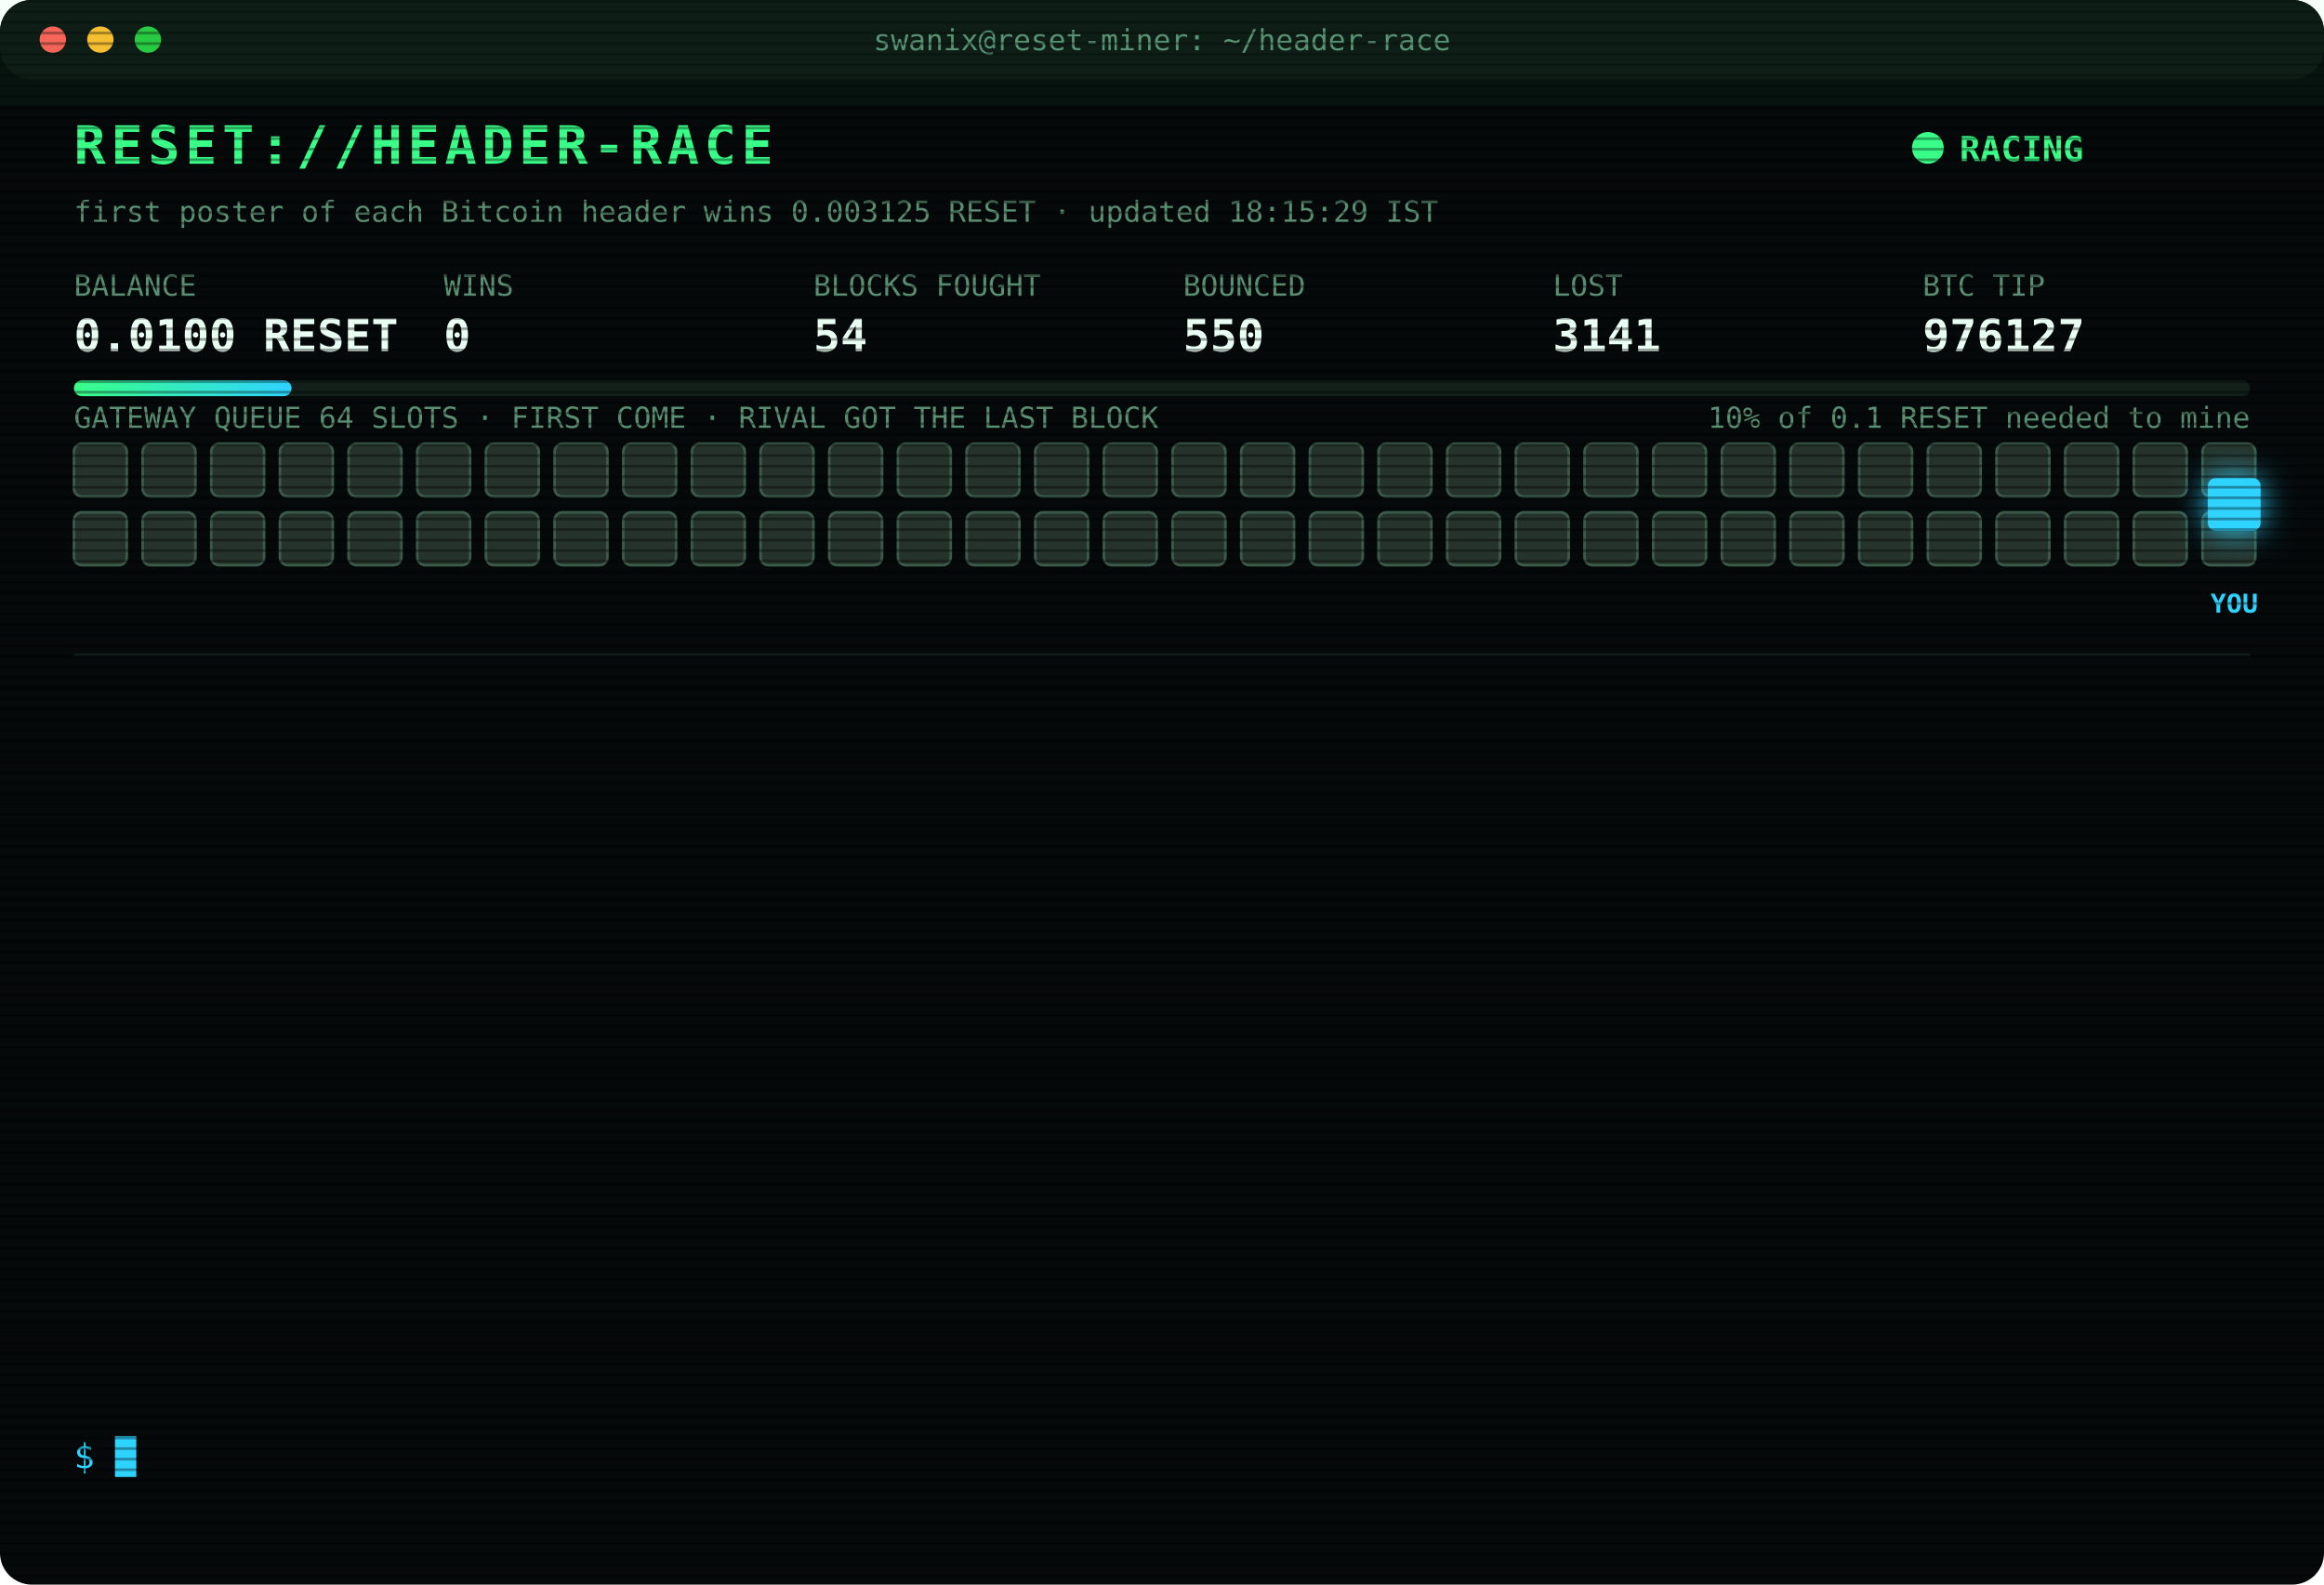
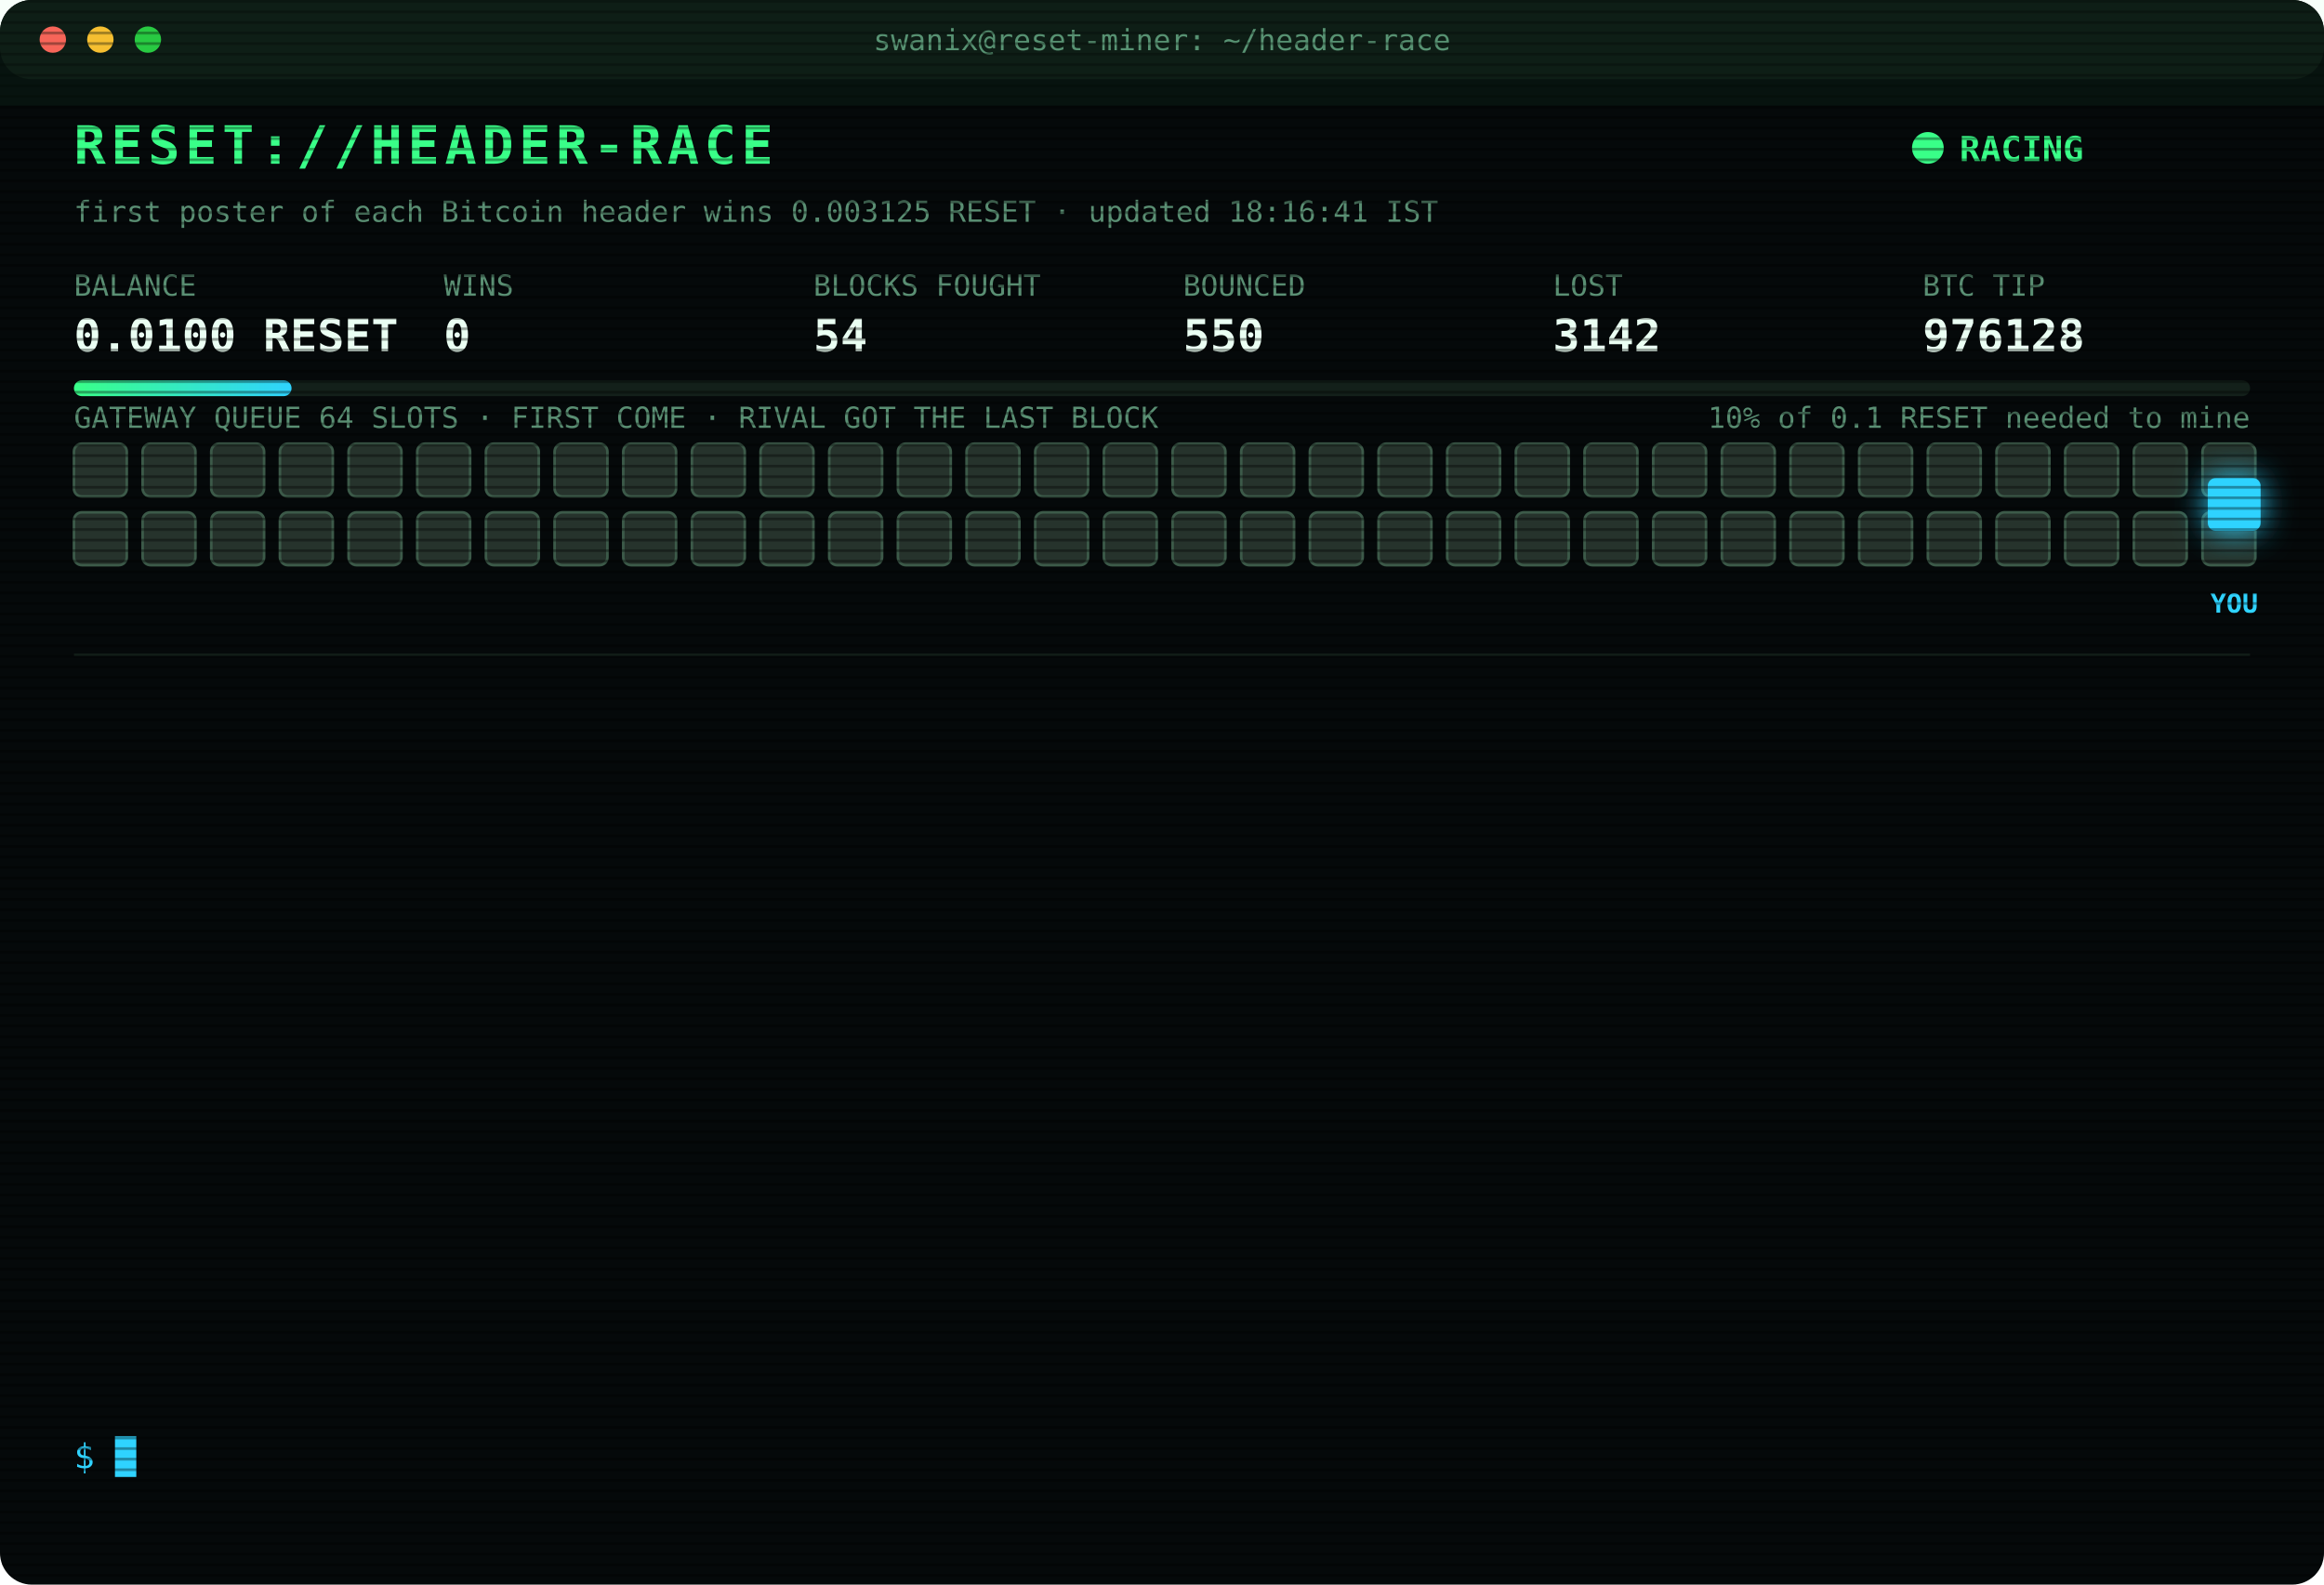
<svg xmlns="http://www.w3.org/2000/svg" width="880" height="600" viewBox="0 0 880 600" font-family="ui-monospace,SFMono-Regular,Menlo,Consolas,monospace">
  <style>
text{font-size:13px;fill:#7CFFB2}
.title{font-size:20px;font-weight:700;fill:#39FF88;letter-spacing:2px;animation:glitch 3s infinite steps(1)}
.sub{fill:#2fd3ff}.k{fill:#5a8f73;font-size:11px}.v{font-size:17px;font-weight:700;fill:#eafff3}
.ts{fill:#3f6b56}.boot{fill:#2fd3ff}.dim{fill:#5a8f73}.bad{fill:#ff4d6d}.warn{fill:#ffd23f}.mag{fill:#ff5cf0}.win{fill:#39FF88;font-weight:700}
.tag{font-size:10px;fill:#2fd3ff;font-weight:700}
.rival{fill:#26332c;stroke:#3c5a49;animation:jam 1.2s infinite alternate}
.idle{fill:#141c18;stroke:#22302a;animation:breathe 4s infinite}
.me{fill:#2fd3ff;filter:drop-shadow(0 0 6px #2fd3ff)}
.hover{animation:nudge 1.1s infinite ease-in-out}.bounce{animation:kick 1.4s infinite}
.ln{opacity:0;animation:in .4s forwards}
.cur{animation:blink 1s infinite steps(1)}
.scan{animation:scan 6s infinite linear}
.led{animation:blink 1.4s infinite}
@keyframes in{from{opacity:0;transform:translateX(-6px)}to{opacity:1;transform:none}}
@keyframes blink{50%{opacity:0}}
@keyframes jam{to{fill:#33463b}}
@keyframes breathe{50%{opacity:.4}}
@keyframes nudge{50%{transform:translateX(-10px)}}
@keyframes kick{0%,100%{transform:none}30%{transform:translateX(-14px)}55%{transform:translateX(10px) translateY(-6px)}}
@keyframes glitch{0%,92%{transform:none}93%{transform:translateX(2px);fill:#ff4d6d}95%{transform:translateX(-2px);fill:#2fd3ff}97%{transform:none}}
@keyframes scan{from{transform:translateY(-40px)}to{transform:translateY(600px)}}
</style>
  <defs>
    <pattern id="sl" width="4" height="4" patternUnits="userSpaceOnUse">
      <rect width="4" height="1" fill="#000" opacity=".35" />
    </pattern>
    <linearGradient id="bar">
      <stop offset="0" stop-color="#39FF88" />
      <stop offset="1" stop-color="#2fd3ff" />
    </linearGradient>
  </defs>
  <rect width="880" height="600" rx="12" fill="#05090a" />
  <rect width="880" height="30" rx="12" fill="#0d1512" />
  <circle cx="20" cy="15" r="5" fill="#ff5f57" />
  <circle cx="38" cy="15" r="5" fill="#febc2e" />
  <circle cx="56" cy="15" r="5" fill="#28c840" />
  <text x="440" y="19" text-anchor="middle" class="k">swanix@reset-miner: ~/header-race</text>
  <text x="28" y="62" class="title">RESET://HEADER-RACE</text>
  <circle class="led" cx="730" cy="56" r="6" fill="#39FF88" />
  <text x="742" y="61" class="win">RACING</text>
-   <text x="28" y="84" class="k">first poster of each Bitcoin header wins 0.003125 RESET · updated 18:15:29 IST</text>
+   <text x="28" y="84" class="k">first poster of each Bitcoin header wins 0.003125 RESET · updated 18:16:41 IST</text>
  <text x="28" y="112" class="k">BALANCE</text>
  <text x="28" y="133" class="v">0.0100 RESET</text>
  <text x="168" y="112" class="k">WINS</text>
  <text x="168" y="133" class="v">0</text>
  <text x="308" y="112" class="k">BLOCKS FOUGHT</text>
  <text x="308" y="133" class="v">54</text>
  <text x="448" y="112" class="k">BOUNCED</text>
  <text x="448" y="133" class="v">550</text>
  <text x="588" y="112" class="k">LOST</text>
-   <text x="588" y="133" class="v">3141</text>
+   <text x="588" y="133" class="v">3142</text>
  <text x="728" y="112" class="k">BTC TIP</text>
-   <text x="728" y="133" class="v">976127</text>
+   <text x="728" y="133" class="v">976128</text>
  <rect x="28" y="144" width="824" height="6" rx="3" fill="#13201a" />
  <rect x="28" y="144" width="82.4" height="6" rx="3" fill="url(#bar)" />
  <text x="852" y="162" text-anchor="end" class="k">10% of 0.1 RESET needed to mine</text>
  <text x="28" y="162" class="k">GATEWAY QUEUE 64 SLOTS · FIRST COME · RIVAL GOT THE LAST BLOCK</text>
  <rect class="rival" x="28" y="168" width="20" height="20" rx="3" style="animation-delay:0.00s" />
  <rect class="rival" x="54" y="168" width="20" height="20" rx="3" style="animation-delay:0.05s" />
  <rect class="rival" x="80" y="168" width="20" height="20" rx="3" style="animation-delay:0.10s" />
  <rect class="rival" x="106" y="168" width="20" height="20" rx="3" style="animation-delay:0.15s" />
  <rect class="rival" x="132" y="168" width="20" height="20" rx="3" style="animation-delay:0.20s" />
  <rect class="rival" x="158" y="168" width="20" height="20" rx="3" style="animation-delay:0.25s" />
  <rect class="rival" x="184" y="168" width="20" height="20" rx="3" style="animation-delay:0.30s" />
  <rect class="rival" x="210" y="168" width="20" height="20" rx="3" style="animation-delay:0.35s" />
  <rect class="rival" x="236" y="168" width="20" height="20" rx="3" style="animation-delay:0.40s" />
  <rect class="rival" x="262" y="168" width="20" height="20" rx="3" style="animation-delay:0.45s" />
  <rect class="rival" x="288" y="168" width="20" height="20" rx="3" style="animation-delay:0.50s" />
  <rect class="rival" x="314" y="168" width="20" height="20" rx="3" style="animation-delay:0.55s" />
  <rect class="rival" x="340" y="168" width="20" height="20" rx="3" style="animation-delay:0.60s" />
  <rect class="rival" x="366" y="168" width="20" height="20" rx="3" style="animation-delay:0.65s" />
  <rect class="rival" x="392" y="168" width="20" height="20" rx="3" style="animation-delay:0.70s" />
  <rect class="rival" x="418" y="168" width="20" height="20" rx="3" style="animation-delay:0.75s" />
  <rect class="rival" x="444" y="168" width="20" height="20" rx="3" style="animation-delay:0.80s" />
  <rect class="rival" x="470" y="168" width="20" height="20" rx="3" style="animation-delay:0.85s" />
  <rect class="rival" x="496" y="168" width="20" height="20" rx="3" style="animation-delay:0.90s" />
  <rect class="rival" x="522" y="168" width="20" height="20" rx="3" style="animation-delay:0.95s" />
  <rect class="rival" x="548" y="168" width="20" height="20" rx="3" style="animation-delay:1.00s" />
  <rect class="rival" x="574" y="168" width="20" height="20" rx="3" style="animation-delay:1.05s" />
  <rect class="rival" x="600" y="168" width="20" height="20" rx="3" style="animation-delay:1.10s" />
  <rect class="rival" x="626" y="168" width="20" height="20" rx="3" style="animation-delay:1.15s" />
  <rect class="rival" x="652" y="168" width="20" height="20" rx="3" style="animation-delay:1.20s" />
  <rect class="rival" x="678" y="168" width="20" height="20" rx="3" style="animation-delay:1.25s" />
  <rect class="rival" x="704" y="168" width="20" height="20" rx="3" style="animation-delay:1.30s" />
  <rect class="rival" x="730" y="168" width="20" height="20" rx="3" style="animation-delay:1.35s" />
  <rect class="rival" x="756" y="168" width="20" height="20" rx="3" style="animation-delay:1.40s" />
  <rect class="rival" x="782" y="168" width="20" height="20" rx="3" style="animation-delay:1.45s" />
  <rect class="rival" x="808" y="168" width="20" height="20" rx="3" style="animation-delay:1.50s" />
  <rect class="rival" x="834" y="168" width="20" height="20" rx="3" style="animation-delay:1.55s" />
  <rect class="rival" x="28" y="194" width="20" height="20" rx="3" style="animation-delay:1.60s" />
  <rect class="rival" x="54" y="194" width="20" height="20" rx="3" style="animation-delay:1.65s" />
  <rect class="rival" x="80" y="194" width="20" height="20" rx="3" style="animation-delay:1.70s" />
  <rect class="rival" x="106" y="194" width="20" height="20" rx="3" style="animation-delay:1.75s" />
  <rect class="rival" x="132" y="194" width="20" height="20" rx="3" style="animation-delay:1.80s" />
  <rect class="rival" x="158" y="194" width="20" height="20" rx="3" style="animation-delay:1.85s" />
  <rect class="rival" x="184" y="194" width="20" height="20" rx="3" style="animation-delay:1.90s" />
  <rect class="rival" x="210" y="194" width="20" height="20" rx="3" style="animation-delay:1.95s" />
  <rect class="rival" x="236" y="194" width="20" height="20" rx="3" style="animation-delay:2.00s" />
  <rect class="rival" x="262" y="194" width="20" height="20" rx="3" style="animation-delay:2.05s" />
  <rect class="rival" x="288" y="194" width="20" height="20" rx="3" style="animation-delay:2.10s" />
  <rect class="rival" x="314" y="194" width="20" height="20" rx="3" style="animation-delay:2.15s" />
  <rect class="rival" x="340" y="194" width="20" height="20" rx="3" style="animation-delay:2.20s" />
  <rect class="rival" x="366" y="194" width="20" height="20" rx="3" style="animation-delay:2.25s" />
  <rect class="rival" x="392" y="194" width="20" height="20" rx="3" style="animation-delay:2.30s" />
  <rect class="rival" x="418" y="194" width="20" height="20" rx="3" style="animation-delay:2.35s" />
  <rect class="rival" x="444" y="194" width="20" height="20" rx="3" style="animation-delay:2.40s" />
  <rect class="rival" x="470" y="194" width="20" height="20" rx="3" style="animation-delay:2.45s" />
  <rect class="rival" x="496" y="194" width="20" height="20" rx="3" style="animation-delay:2.50s" />
  <rect class="rival" x="522" y="194" width="20" height="20" rx="3" style="animation-delay:2.55s" />
  <rect class="rival" x="548" y="194" width="20" height="20" rx="3" style="animation-delay:2.60s" />
  <rect class="rival" x="574" y="194" width="20" height="20" rx="3" style="animation-delay:2.65s" />
  <rect class="rival" x="600" y="194" width="20" height="20" rx="3" style="animation-delay:2.70s" />
  <rect class="rival" x="626" y="194" width="20" height="20" rx="3" style="animation-delay:2.75s" />
  <rect class="rival" x="652" y="194" width="20" height="20" rx="3" style="animation-delay:2.80s" />
  <rect class="rival" x="678" y="194" width="20" height="20" rx="3" style="animation-delay:2.85s" />
  <rect class="rival" x="704" y="194" width="20" height="20" rx="3" style="animation-delay:2.90s" />
  <rect class="rival" x="730" y="194" width="20" height="20" rx="3" style="animation-delay:2.95s" />
  <rect class="rival" x="756" y="194" width="20" height="20" rx="3" style="animation-delay:3.00s" />
  <rect class="rival" x="782" y="194" width="20" height="20" rx="3" style="animation-delay:3.05s" />
  <rect class="rival" x="808" y="194" width="20" height="20" rx="3" style="animation-delay:3.10s" />
  <rect class="rival" x="834" y="194" width="20" height="20" rx="3" style="animation-delay:3.15s" />
  <g class="hover">
    <rect class="me" x="836" y="181" width="20" height="20" rx="3" />
    <text class="tag" x="846" y="232" text-anchor="middle">YOU</text>
  </g>
  <line x1="28" x2="852" y1="248" y2="248" stroke="#13201a" />
  <g class="ln" style="animation-delay:0.40s">
-     <text x="28" y="270" class="ts">16:41:01</text>
-     <text x="104" y="270" class="bad">[LOST] #976112 taken by a rival miner</text>
+     <text x="28" y="270" class="ts">16:44:21</text>
+     <text x="104" y="270" class="bad">[LOST] #976113 taken by a rival miner</text>
  </g>
  <g class="ln" style="animation-delay:0.65s">
-     <text x="28" y="292" class="ts">16:44:21</text>
-     <text x="104" y="292" class="bad">[LOST] #976113 taken by a rival miner</text>
+     <text x="28" y="292" class="ts">16:47:34</text>
+     <text x="104" y="292" class="bad">[LOST] #976114 taken by a rival miner</text>
  </g>
  <g class="ln" style="animation-delay:0.90s">
-     <text x="28" y="314" class="ts">16:47:34</text>
-     <text x="104" y="314" class="bad">[LOST] #976114 taken by a rival miner</text>
+     <text x="28" y="314" class="ts">16:53:06</text>
+     <text x="104" y="314" class="bad">[LOST] #976116 taken by a rival miner</text>
  </g>
  <g class="ln" style="animation-delay:1.15s">
-     <text x="28" y="336" class="ts">16:53:06</text>
-     <text x="104" y="336" class="bad">[LOST] #976116 taken by a rival miner</text>
+     <text x="28" y="336" class="ts">16:58:46</text>
+     <text x="104" y="336" class="bad">[LOST] #976117 taken by a rival miner</text>
  </g>
  <g class="ln" style="animation-delay:1.40s">
-     <text x="28" y="358" class="ts">16:58:46</text>
-     <text x="104" y="358" class="bad">[LOST] #976117 taken by a rival miner</text>
+     <text x="28" y="358" class="ts">17:05:50</text>
+     <text x="104" y="358" class="bad">[LOST] #976118 taken by a rival miner</text>
  </g>
  <g class="ln" style="animation-delay:1.65s">
-     <text x="28" y="380" class="ts">17:05:50</text>
-     <text x="104" y="380" class="bad">[LOST] #976118 taken by a rival miner</text>
+     <text x="28" y="380" class="ts">17:26:33</text>
+     <text x="104" y="380" class="bad">[LOST] #976120 taken by a rival miner</text>
  </g>
  <g class="ln" style="animation-delay:1.90s">
-     <text x="28" y="402" class="ts">17:26:33</text>
-     <text x="104" y="402" class="bad">[LOST] #976120 taken by a rival miner</text>
+     <text x="28" y="402" class="ts">17:34:03</text>
+     <text x="104" y="402" class="bad">[LOST] #976121 taken by a rival miner</text>
  </g>
  <g class="ln" style="animation-delay:2.15s">
-     <text x="28" y="424" class="ts">17:34:03</text>
-     <text x="104" y="424" class="bad">[LOST] #976121 taken by a rival miner</text>
+     <text x="28" y="424" class="ts">17:34:12</text>
+     <text x="104" y="424" class="bad">[LOST] #976122 taken by a rival miner</text>
  </g>
  <g class="ln" style="animation-delay:2.40s">
-     <text x="28" y="446" class="ts">17:34:12</text>
-     <text x="104" y="446" class="bad">[LOST] #976122 taken by a rival miner</text>
+     <text x="28" y="446" class="ts">17:45:09</text>
+     <text x="104" y="446" class="bad">[LOST] #976124 taken by a rival miner</text>
  </g>
  <g class="ln" style="animation-delay:2.65s">
-     <text x="28" y="468" class="ts">17:45:09</text>
-     <text x="104" y="468" class="bad">[LOST] #976124 taken by a rival miner</text>
+     <text x="28" y="468" class="ts">17:45:24</text>
+     <text x="104" y="468" class="bad">[LOST] #976125 taken by a rival miner</text>
  </g>
  <g class="ln" style="animation-delay:2.90s">
-     <text x="28" y="490" class="ts">17:45:24</text>
-     <text x="104" y="490" class="bad">[LOST] #976125 taken by a rival miner</text>
+     <text x="28" y="490" class="ts">17:58:43</text>
+     <text x="104" y="490" class="bad">[LOST] #976126 taken by a rival miner</text>
  </g>
  <g class="ln" style="animation-delay:3.15s">
-     <text x="28" y="512" class="ts">17:58:43</text>
-     <text x="104" y="512" class="bad">[LOST] #976126 taken by a rival miner</text>
+     <text x="28" y="512" class="ts">18:12:24</text>
+     <text x="104" y="512" class="bad">[LOST] #976127 taken by a rival miner</text>
  </g>
  <g class="ln" style="animation-delay:3.40s">
-     <text x="28" y="534" class="ts">18:12:24</text>
-     <text x="104" y="534" class="bad">[LOST] #976127 taken by a rival miner</text>
+     <text x="28" y="534" class="ts">18:16:41</text>
+     <text x="104" y="534" class="bad">[LOST] #976128 taken by a rival miner</text>
  </g>
  <text x="28" y="556" class="sub">$ <tspan class="cur">█</tspan>
  </text>
  <rect width="880" height="600" rx="12" fill="url(#sl)" pointer-events="none" />
  <rect class="scan" width="880" height="40" fill="#39FF88" opacity=".04" />
</svg>
